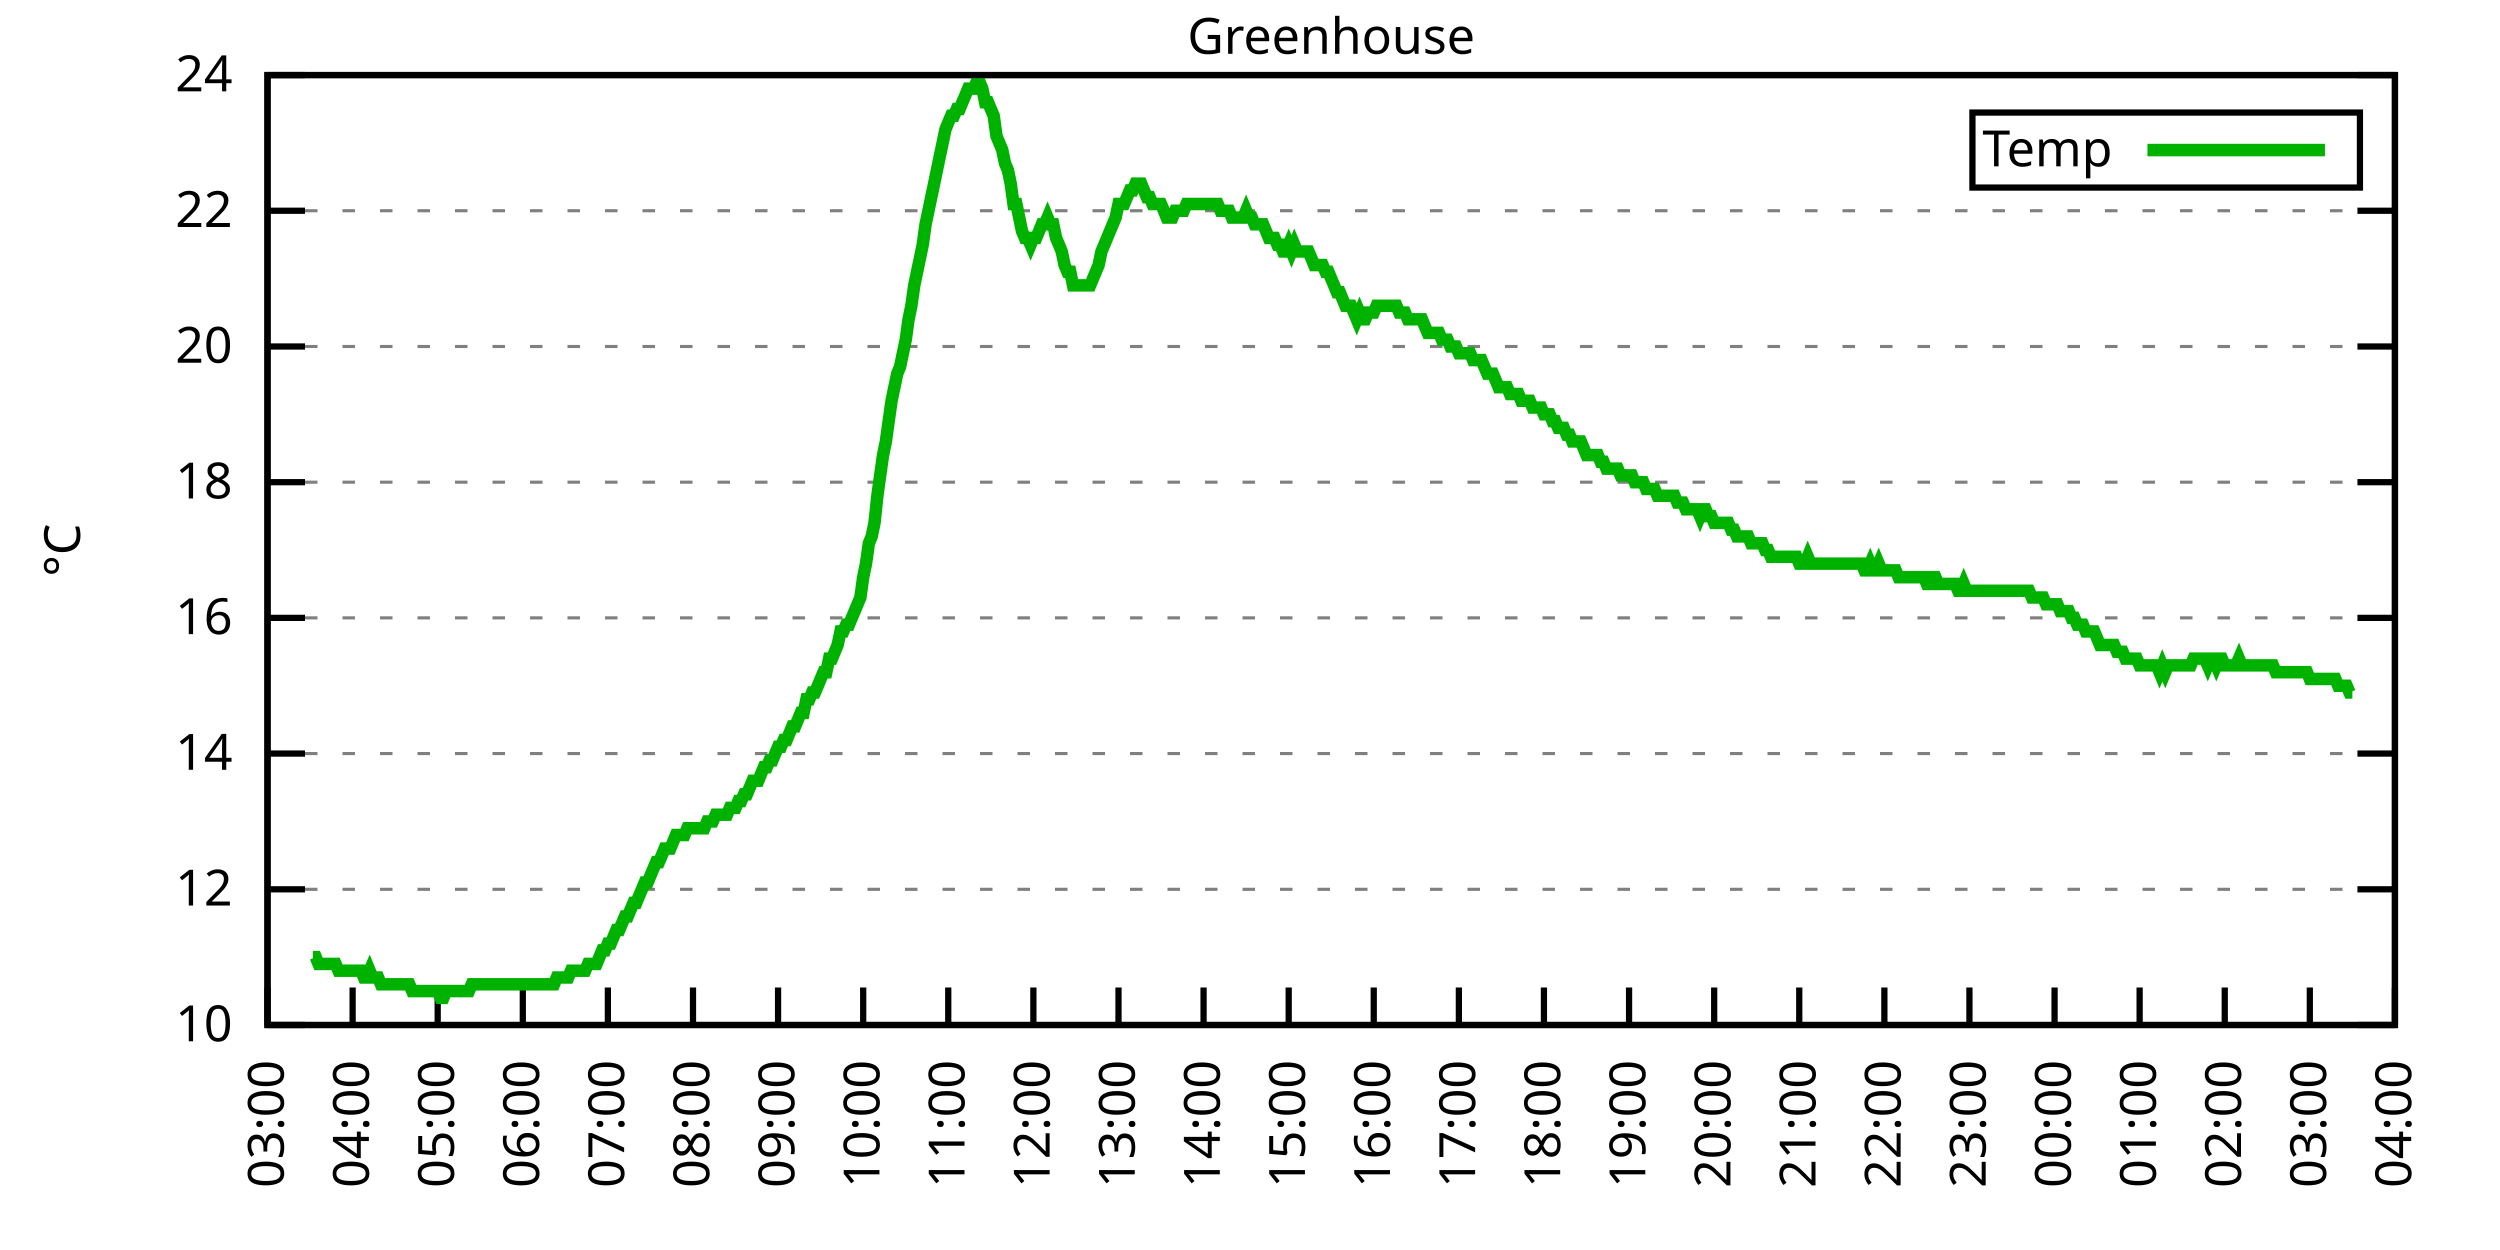
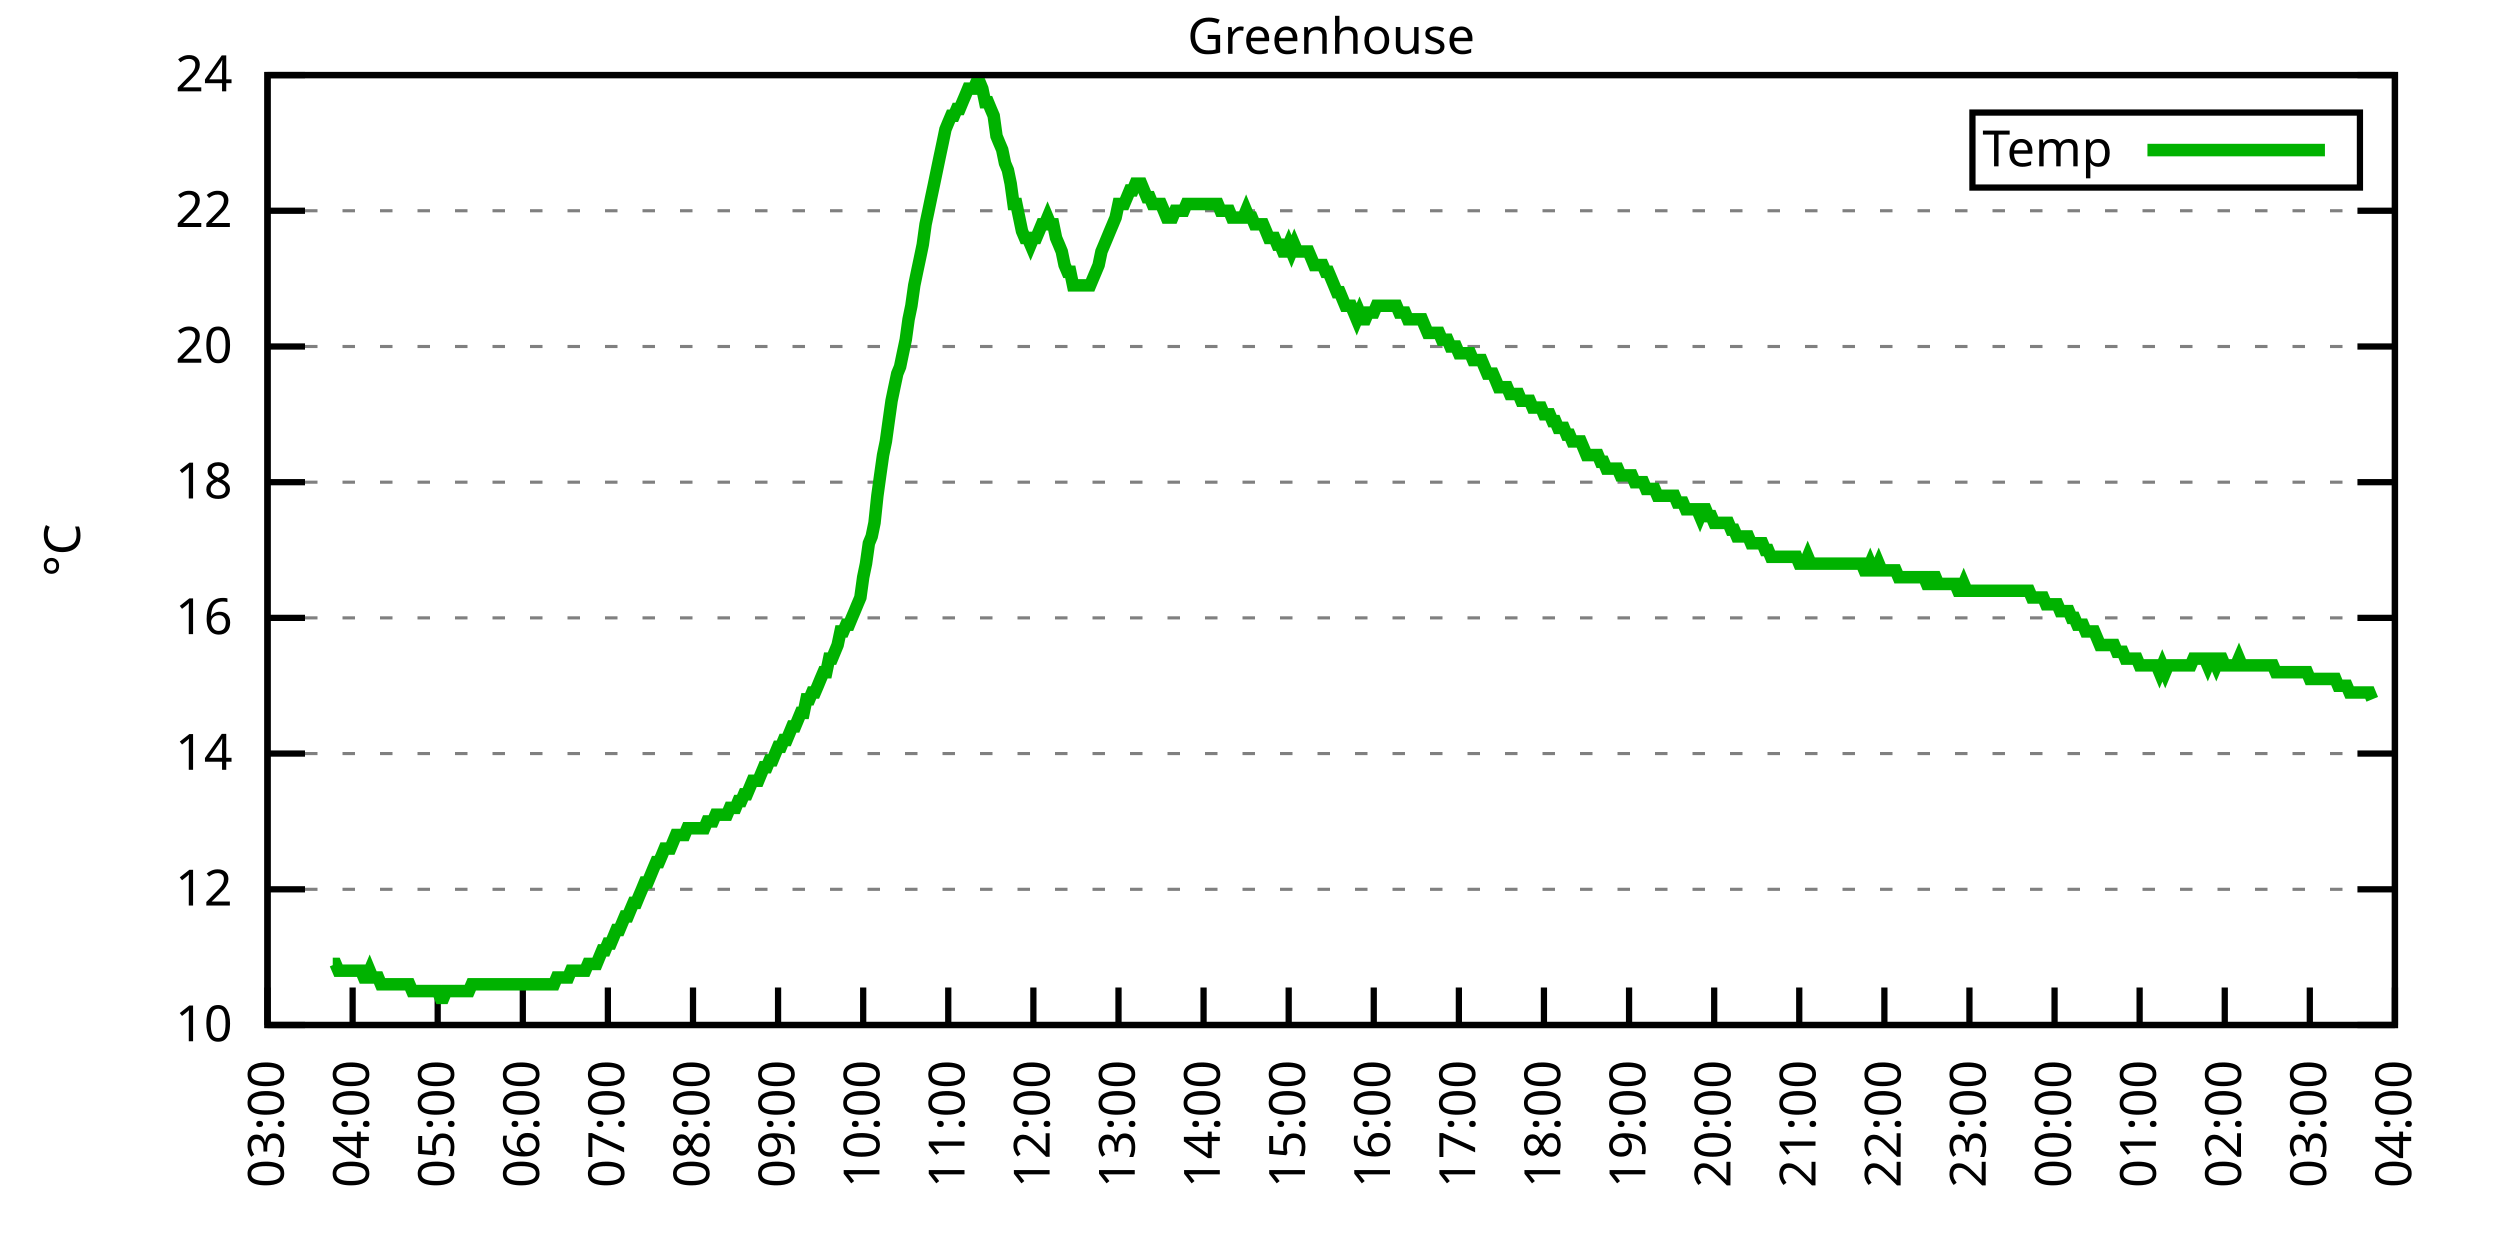
<svg xmlns="http://www.w3.org/2000/svg" xmlns:xlink="http://www.w3.org/1999/xlink" width="400" height="200" viewBox="0 0 400 200">
  <g id="gnuplot_canvas">
    <rect x="0" y="0" width="400" height="200" fill="none" />
    <defs>
      <circle id="gpDot" r="0.5" stroke-width="0.5" stroke="currentColor" />
      <path id="gpPt0" stroke-width="0.333" stroke="currentColor" d="M-1,0 h2 M0,-1 v2" />
      <path id="gpPt1" stroke-width="0.333" stroke="currentColor" d="M-1,-1 L1,1 M1,-1 L-1,1" />
      <path id="gpPt2" stroke-width="0.333" stroke="currentColor" d="M-1,0 L1,0 M0,-1 L0,1 M-1,-1 L1,1 M-1,1 L1,-1" />
      <rect id="gpPt3" stroke-width="0.333" stroke="currentColor" x="-1" y="-1" width="2" height="2" />
      <rect id="gpPt4" stroke-width="0.333" stroke="currentColor" fill="currentColor" x="-1" y="-1" width="2" height="2" />
      <circle id="gpPt5" stroke-width="0.333" stroke="currentColor" cx="0" cy="0" r="1" />
      <use xlink:href="#gpPt5" id="gpPt6" fill="currentColor" stroke="none" />
      <path id="gpPt7" stroke-width="0.333" stroke="currentColor" d="M0,-1.33 L-1.33,0.67 L1.33,0.67 z" />
      <use xlink:href="#gpPt7" id="gpPt8" fill="currentColor" stroke="none" />
      <use xlink:href="#gpPt7" id="gpPt9" stroke="currentColor" transform="rotate(180)" />
      <use xlink:href="#gpPt9" id="gpPt10" fill="currentColor" stroke="none" />
      <use xlink:href="#gpPt3" id="gpPt11" stroke="currentColor" transform="rotate(45)" />
      <use xlink:href="#gpPt11" id="gpPt12" fill="currentColor" stroke="none" />
      <path id="gpPt13" stroke-width="0.333" stroke="currentColor" d="M0,1.330 L1.265,0.411 L0.782,-1.067 L-0.782,-1.076 L-1.265,0.411 z" />
      <use xlink:href="#gpPt13" id="gpPt14" fill="currentColor" stroke="none" />
      <filter id="textbox" filterUnits="objectBoundingBox" x="0" y="0" height="1" width="1">
        <feFlood flood-color="white" flood-opacity="1" result="bgnd" />
        <feComposite in="SourceGraphic" in2="bgnd" operator="atop" />
      </filter>
      <filter id="greybox" filterUnits="objectBoundingBox" x="0" y="0" height="1" width="1">
        <feFlood flood-color="lightgrey" flood-opacity="1" result="grey" />
        <feComposite in="SourceGraphic" in2="grey" operator="atop" />
      </filter>
    </defs>
    <g fill="none" color="white" stroke="currentColor" stroke-width="1.00" stroke-linecap="butt" stroke-linejoin="miter">
</g>
    <g fill="none" color="black" stroke="currentColor" stroke-width="1.00" stroke-linecap="butt" stroke-linejoin="miter">
      <g stroke="none" shape-rendering="crispEdges">
        <polygon fill="rgb(255, 255, 255)" points="42.80,164.00 383.18,164.00 383.18,12.02 42.80,12.02 " />
      </g>
    </g>
    <g fill="none" color="black" stroke="currentColor" stroke-width="1.00" stroke-linecap="butt" stroke-linejoin="miter">
</g>
    <g fill="none" color="black" stroke="black" stroke-width="0.50" stroke-linecap="butt" stroke-linejoin="miter">
</g>
    <g fill="none" color="gray" stroke="currentColor" stroke-width="0.50" stroke-linecap="butt" stroke-linejoin="miter">
      <path stroke="gray" stroke-dasharray="2,4" class="gridline" d="M42.80,164.00 L383.19,164.00  " />
    </g>
    <g fill="none" color="gray" stroke="gray" stroke-width="1.00" stroke-linecap="butt" stroke-linejoin="miter">
</g>
    <g fill="none" color="black" stroke="currentColor" stroke-width="1.00" stroke-linecap="butt" stroke-linejoin="miter">
      <path stroke="black" d="M42.80,164.00 L48.80,164.00 M383.19,164.00 L377.19,164.00  " />
      <g transform="translate(37.20,166.60)" stroke="none" fill="black" font-family="Sans" font-size="8.00" text-anchor="end">
        <text>
          <tspan font-family="Sans"> 10</tspan>
        </text>
      </g>
    </g>
    <g fill="none" color="black" stroke="currentColor" stroke-width="1.00" stroke-linecap="butt" stroke-linejoin="miter">
</g>
    <g fill="none" color="black" stroke="black" stroke-width="0.50" stroke-linecap="butt" stroke-linejoin="miter">
</g>
    <g fill="none" color="gray" stroke="currentColor" stroke-width="0.50" stroke-linecap="butt" stroke-linejoin="miter">
      <path stroke="gray" stroke-dasharray="2,4" class="gridline" d="M42.80,142.29 L383.19,142.29  " />
    </g>
    <g fill="none" color="gray" stroke="gray" stroke-width="1.00" stroke-linecap="butt" stroke-linejoin="miter">
</g>
    <g fill="none" color="black" stroke="currentColor" stroke-width="1.00" stroke-linecap="butt" stroke-linejoin="miter">
      <path stroke="black" d="M42.80,142.29 L48.80,142.29 M383.19,142.29 L377.19,142.29  " />
      <g transform="translate(37.20,144.89)" stroke="none" fill="black" font-family="Sans" font-size="8.00" text-anchor="end">
        <text>
          <tspan font-family="Sans"> 12</tspan>
        </text>
      </g>
    </g>
    <g fill="none" color="black" stroke="currentColor" stroke-width="1.00" stroke-linecap="butt" stroke-linejoin="miter">
</g>
    <g fill="none" color="black" stroke="black" stroke-width="0.50" stroke-linecap="butt" stroke-linejoin="miter">
</g>
    <g fill="none" color="gray" stroke="currentColor" stroke-width="0.50" stroke-linecap="butt" stroke-linejoin="miter">
      <path stroke="gray" stroke-dasharray="2,4" class="gridline" d="M42.80,120.57 L383.19,120.57  " />
    </g>
    <g fill="none" color="gray" stroke="gray" stroke-width="1.00" stroke-linecap="butt" stroke-linejoin="miter">
</g>
    <g fill="none" color="black" stroke="currentColor" stroke-width="1.00" stroke-linecap="butt" stroke-linejoin="miter">
      <path stroke="black" d="M42.80,120.57 L48.80,120.57 M383.19,120.57 L377.19,120.57  " />
      <g transform="translate(37.20,123.17)" stroke="none" fill="black" font-family="Sans" font-size="8.00" text-anchor="end">
        <text>
          <tspan font-family="Sans"> 14</tspan>
        </text>
      </g>
    </g>
    <g fill="none" color="black" stroke="currentColor" stroke-width="1.00" stroke-linecap="butt" stroke-linejoin="miter">
</g>
    <g fill="none" color="black" stroke="black" stroke-width="0.50" stroke-linecap="butt" stroke-linejoin="miter">
</g>
    <g fill="none" color="gray" stroke="currentColor" stroke-width="0.50" stroke-linecap="butt" stroke-linejoin="miter">
      <path stroke="gray" stroke-dasharray="2,4" class="gridline" d="M42.80,98.86 L383.19,98.86  " />
    </g>
    <g fill="none" color="gray" stroke="gray" stroke-width="1.00" stroke-linecap="butt" stroke-linejoin="miter">
</g>
    <g fill="none" color="black" stroke="currentColor" stroke-width="1.00" stroke-linecap="butt" stroke-linejoin="miter">
      <path stroke="black" d="M42.80,98.86 L48.80,98.86 M383.19,98.86 L377.19,98.86  " />
      <g transform="translate(37.20,101.46)" stroke="none" fill="black" font-family="Sans" font-size="8.00" text-anchor="end">
        <text>
          <tspan font-family="Sans"> 16</tspan>
        </text>
      </g>
    </g>
    <g fill="none" color="black" stroke="currentColor" stroke-width="1.00" stroke-linecap="butt" stroke-linejoin="miter">
</g>
    <g fill="none" color="black" stroke="black" stroke-width="0.50" stroke-linecap="butt" stroke-linejoin="miter">
</g>
    <g fill="none" color="gray" stroke="currentColor" stroke-width="0.50" stroke-linecap="butt" stroke-linejoin="miter">
      <path stroke="gray" stroke-dasharray="2,4" class="gridline" d="M42.80,77.15 L383.19,77.15  " />
    </g>
    <g fill="none" color="gray" stroke="gray" stroke-width="1.00" stroke-linecap="butt" stroke-linejoin="miter">
</g>
    <g fill="none" color="black" stroke="currentColor" stroke-width="1.00" stroke-linecap="butt" stroke-linejoin="miter">
      <path stroke="black" d="M42.80,77.15 L48.80,77.15 M383.19,77.15 L377.19,77.15  " />
      <g transform="translate(37.20,79.75)" stroke="none" fill="black" font-family="Sans" font-size="8.00" text-anchor="end">
        <text>
          <tspan font-family="Sans"> 18</tspan>
        </text>
      </g>
    </g>
    <g fill="none" color="black" stroke="currentColor" stroke-width="1.00" stroke-linecap="butt" stroke-linejoin="miter">
</g>
    <g fill="none" color="black" stroke="black" stroke-width="0.50" stroke-linecap="butt" stroke-linejoin="miter">
</g>
    <g fill="none" color="gray" stroke="currentColor" stroke-width="0.50" stroke-linecap="butt" stroke-linejoin="miter">
      <path stroke="gray" stroke-dasharray="2,4" class="gridline" d="M42.80,55.44 L383.19,55.44  " />
    </g>
    <g fill="none" color="gray" stroke="gray" stroke-width="1.00" stroke-linecap="butt" stroke-linejoin="miter">
</g>
    <g fill="none" color="black" stroke="currentColor" stroke-width="1.00" stroke-linecap="butt" stroke-linejoin="miter">
      <path stroke="black" d="M42.80,55.44 L48.80,55.44 M383.19,55.44 L377.19,55.44  " />
      <g transform="translate(37.20,58.04)" stroke="none" fill="black" font-family="Sans" font-size="8.00" text-anchor="end">
        <text>
          <tspan font-family="Sans"> 20</tspan>
        </text>
      </g>
    </g>
    <g fill="none" color="black" stroke="currentColor" stroke-width="1.00" stroke-linecap="butt" stroke-linejoin="miter">
</g>
    <g fill="none" color="black" stroke="black" stroke-width="0.50" stroke-linecap="butt" stroke-linejoin="miter">
</g>
    <g fill="none" color="gray" stroke="currentColor" stroke-width="0.50" stroke-linecap="butt" stroke-linejoin="miter">
      <path stroke="gray" stroke-dasharray="2,4" class="gridline" d="M42.80,33.72 L383.19,33.72  " />
    </g>
    <g fill="none" color="gray" stroke="gray" stroke-width="1.00" stroke-linecap="butt" stroke-linejoin="miter">
</g>
    <g fill="none" color="black" stroke="currentColor" stroke-width="1.00" stroke-linecap="butt" stroke-linejoin="miter">
      <path stroke="black" d="M42.80,33.72 L48.80,33.72 M383.19,33.72 L377.19,33.72  " />
      <g transform="translate(37.20,36.32)" stroke="none" fill="black" font-family="Sans" font-size="8.00" text-anchor="end">
        <text>
          <tspan font-family="Sans"> 22</tspan>
        </text>
      </g>
    </g>
    <g fill="none" color="black" stroke="currentColor" stroke-width="1.00" stroke-linecap="butt" stroke-linejoin="miter">
</g>
    <g fill="none" color="black" stroke="black" stroke-width="0.50" stroke-linecap="butt" stroke-linejoin="miter">
</g>
    <g fill="none" color="gray" stroke="currentColor" stroke-width="0.50" stroke-linecap="butt" stroke-linejoin="miter">
      <path stroke="gray" stroke-dasharray="2,4" class="gridline" d="M42.80,12.01 L383.19,12.01  " />
    </g>
    <g fill="none" color="gray" stroke="gray" stroke-width="1.00" stroke-linecap="butt" stroke-linejoin="miter">
</g>
    <g fill="none" color="black" stroke="currentColor" stroke-width="1.00" stroke-linecap="butt" stroke-linejoin="miter">
      <path stroke="black" d="M42.80,12.01 L48.80,12.01 M383.19,12.01 L377.19,12.01  " />
      <g transform="translate(37.20,14.61)" stroke="none" fill="black" font-family="Sans" font-size="8.00" text-anchor="end">
        <text>
          <tspan font-family="Sans"> 24</tspan>
        </text>
      </g>
    </g>
    <g fill="none" color="black" stroke="currentColor" stroke-width="1.00" stroke-linecap="butt" stroke-linejoin="miter">
      <path stroke="black" d="M42.80,164.00 L42.80,158.00  " />
      <g transform="translate(45.40,169.60) rotate(270.00)" stroke="none" fill="black" font-family="Sans" font-size="8.00" text-anchor="end">
        <text>
          <tspan font-family="Sans">03:00</tspan>
        </text>
      </g>
    </g>
    <g fill="none" color="black" stroke="currentColor" stroke-width="1.00" stroke-linecap="butt" stroke-linejoin="miter">
      <path stroke="black" d="M56.42,164.00 L56.42,158.00  " />
      <g transform="translate(59.02,169.60) rotate(270.00)" stroke="none" fill="black" font-family="Sans" font-size="8.00" text-anchor="end">
        <text>
          <tspan font-family="Sans">04:00</tspan>
        </text>
      </g>
    </g>
    <g fill="none" color="black" stroke="currentColor" stroke-width="1.00" stroke-linecap="butt" stroke-linejoin="miter">
      <path stroke="black" d="M70.03,164.00 L70.03,158.00  " />
      <g transform="translate(72.63,169.60) rotate(270.00)" stroke="none" fill="black" font-family="Sans" font-size="8.00" text-anchor="end">
        <text>
          <tspan font-family="Sans">05:00</tspan>
        </text>
      </g>
    </g>
    <g fill="none" color="black" stroke="currentColor" stroke-width="1.00" stroke-linecap="butt" stroke-linejoin="miter">
      <path stroke="black" d="M83.65,164.00 L83.65,158.00  " />
      <g transform="translate(86.25,169.60) rotate(270.00)" stroke="none" fill="black" font-family="Sans" font-size="8.00" text-anchor="end">
        <text>
          <tspan font-family="Sans">06:00</tspan>
        </text>
      </g>
    </g>
    <g fill="none" color="black" stroke="currentColor" stroke-width="1.00" stroke-linecap="butt" stroke-linejoin="miter">
      <path stroke="black" d="M97.26,164.00 L97.26,158.00  " />
      <g transform="translate(99.86,169.60) rotate(270.00)" stroke="none" fill="black" font-family="Sans" font-size="8.00" text-anchor="end">
        <text>
          <tspan font-family="Sans">07:00</tspan>
        </text>
      </g>
    </g>
    <g fill="none" color="black" stroke="currentColor" stroke-width="1.00" stroke-linecap="butt" stroke-linejoin="miter">
      <path stroke="black" d="M110.88,164.00 L110.88,158.00  " />
      <g transform="translate(113.48,169.60) rotate(270.00)" stroke="none" fill="black" font-family="Sans" font-size="8.00" text-anchor="end">
        <text>
          <tspan font-family="Sans">08:00</tspan>
        </text>
      </g>
    </g>
    <g fill="none" color="black" stroke="currentColor" stroke-width="1.00" stroke-linecap="butt" stroke-linejoin="miter">
      <path stroke="black" d="M124.49,164.00 L124.49,158.00  " />
      <g transform="translate(127.09,169.60) rotate(270.00)" stroke="none" fill="black" font-family="Sans" font-size="8.00" text-anchor="end">
        <text>
          <tspan font-family="Sans">09:00</tspan>
        </text>
      </g>
    </g>
    <g fill="none" color="black" stroke="currentColor" stroke-width="1.00" stroke-linecap="butt" stroke-linejoin="miter">
      <path stroke="black" d="M138.11,164.00 L138.11,158.00  " />
      <g transform="translate(140.71,169.60) rotate(270.00)" stroke="none" fill="black" font-family="Sans" font-size="8.00" text-anchor="end">
        <text>
          <tspan font-family="Sans">10:00</tspan>
        </text>
      </g>
    </g>
    <g fill="none" color="black" stroke="currentColor" stroke-width="1.00" stroke-linecap="butt" stroke-linejoin="miter">
      <path stroke="black" d="M151.72,164.00 L151.72,158.00  " />
      <g transform="translate(154.32,169.60) rotate(270.00)" stroke="none" fill="black" font-family="Sans" font-size="8.00" text-anchor="end">
        <text>
          <tspan font-family="Sans">11:00</tspan>
        </text>
      </g>
    </g>
    <g fill="none" color="black" stroke="currentColor" stroke-width="1.00" stroke-linecap="butt" stroke-linejoin="miter">
      <path stroke="black" d="M165.34,164.00 L165.34,158.00  " />
      <g transform="translate(167.94,169.60) rotate(270.00)" stroke="none" fill="black" font-family="Sans" font-size="8.00" text-anchor="end">
        <text>
          <tspan font-family="Sans">12:00</tspan>
        </text>
      </g>
    </g>
    <g fill="none" color="black" stroke="currentColor" stroke-width="1.00" stroke-linecap="butt" stroke-linejoin="miter">
      <path stroke="black" d="M178.96,164.00 L178.96,158.00  " />
      <g transform="translate(181.56,169.60) rotate(270.00)" stroke="none" fill="black" font-family="Sans" font-size="8.00" text-anchor="end">
        <text>
          <tspan font-family="Sans">13:00</tspan>
        </text>
      </g>
    </g>
    <g fill="none" color="black" stroke="currentColor" stroke-width="1.00" stroke-linecap="butt" stroke-linejoin="miter">
      <path stroke="black" d="M192.57,164.00 L192.57,158.00  " />
      <g transform="translate(195.17,169.60) rotate(270.00)" stroke="none" fill="black" font-family="Sans" font-size="8.00" text-anchor="end">
        <text>
          <tspan font-family="Sans">14:00</tspan>
        </text>
      </g>
    </g>
    <g fill="none" color="black" stroke="currentColor" stroke-width="1.00" stroke-linecap="butt" stroke-linejoin="miter">
      <path stroke="black" d="M206.19,164.00 L206.19,158.00  " />
      <g transform="translate(208.79,169.60) rotate(270.00)" stroke="none" fill="black" font-family="Sans" font-size="8.00" text-anchor="end">
        <text>
          <tspan font-family="Sans">15:00</tspan>
        </text>
      </g>
    </g>
    <g fill="none" color="black" stroke="currentColor" stroke-width="1.00" stroke-linecap="butt" stroke-linejoin="miter">
      <path stroke="black" d="M219.80,164.00 L219.80,158.00  " />
      <g transform="translate(222.40,169.60) rotate(270.00)" stroke="none" fill="black" font-family="Sans" font-size="8.00" text-anchor="end">
        <text>
          <tspan font-family="Sans">16:00</tspan>
        </text>
      </g>
    </g>
    <g fill="none" color="black" stroke="currentColor" stroke-width="1.00" stroke-linecap="butt" stroke-linejoin="miter">
      <path stroke="black" d="M233.42,164.00 L233.42,158.00  " />
      <g transform="translate(236.02,169.60) rotate(270.00)" stroke="none" fill="black" font-family="Sans" font-size="8.00" text-anchor="end">
        <text>
          <tspan font-family="Sans">17:00</tspan>
        </text>
      </g>
    </g>
    <g fill="none" color="black" stroke="currentColor" stroke-width="1.00" stroke-linecap="butt" stroke-linejoin="miter">
      <path stroke="black" d="M247.03,164.00 L247.03,158.00  " />
      <g transform="translate(249.63,169.60) rotate(270.00)" stroke="none" fill="black" font-family="Sans" font-size="8.00" text-anchor="end">
        <text>
          <tspan font-family="Sans">18:00</tspan>
        </text>
      </g>
    </g>
    <g fill="none" color="black" stroke="currentColor" stroke-width="1.00" stroke-linecap="butt" stroke-linejoin="miter">
      <path stroke="black" d="M260.65,164.00 L260.65,158.00  " />
      <g transform="translate(263.25,169.60) rotate(270.00)" stroke="none" fill="black" font-family="Sans" font-size="8.00" text-anchor="end">
        <text>
          <tspan font-family="Sans">19:00</tspan>
        </text>
      </g>
    </g>
    <g fill="none" color="black" stroke="currentColor" stroke-width="1.00" stroke-linecap="butt" stroke-linejoin="miter">
      <path stroke="black" d="M274.27,164.00 L274.27,158.00  " />
      <g transform="translate(276.87,169.60) rotate(270.00)" stroke="none" fill="black" font-family="Sans" font-size="8.00" text-anchor="end">
        <text>
          <tspan font-family="Sans">20:00</tspan>
        </text>
      </g>
    </g>
    <g fill="none" color="black" stroke="currentColor" stroke-width="1.00" stroke-linecap="butt" stroke-linejoin="miter">
      <path stroke="black" d="M287.88,164.00 L287.88,158.00  " />
      <g transform="translate(290.48,169.60) rotate(270.00)" stroke="none" fill="black" font-family="Sans" font-size="8.00" text-anchor="end">
        <text>
          <tspan font-family="Sans">21:00</tspan>
        </text>
      </g>
    </g>
    <g fill="none" color="black" stroke="currentColor" stroke-width="1.00" stroke-linecap="butt" stroke-linejoin="miter">
      <path stroke="black" d="M301.50,164.00 L301.50,158.00  " />
      <g transform="translate(304.10,169.60) rotate(270.00)" stroke="none" fill="black" font-family="Sans" font-size="8.00" text-anchor="end">
        <text>
          <tspan font-family="Sans">22:00</tspan>
        </text>
      </g>
    </g>
    <g fill="none" color="black" stroke="currentColor" stroke-width="1.00" stroke-linecap="butt" stroke-linejoin="miter">
      <path stroke="black" d="M315.11,164.00 L315.11,158.00  " />
      <g transform="translate(317.71,169.60) rotate(270.00)" stroke="none" fill="black" font-family="Sans" font-size="8.00" text-anchor="end">
        <text>
          <tspan font-family="Sans">23:00</tspan>
        </text>
      </g>
    </g>
    <g fill="none" color="black" stroke="currentColor" stroke-width="1.00" stroke-linecap="butt" stroke-linejoin="miter">
      <path stroke="black" d="M328.73,164.00 L328.73,158.00  " />
      <g transform="translate(331.33,169.60) rotate(270.00)" stroke="none" fill="black" font-family="Sans" font-size="8.00" text-anchor="end">
        <text>
          <tspan font-family="Sans">00:00</tspan>
        </text>
      </g>
    </g>
    <g fill="none" color="black" stroke="currentColor" stroke-width="1.00" stroke-linecap="butt" stroke-linejoin="miter">
      <path stroke="black" d="M342.34,164.00 L342.34,158.00  " />
      <g transform="translate(344.94,169.60) rotate(270.00)" stroke="none" fill="black" font-family="Sans" font-size="8.00" text-anchor="end">
        <text>
          <tspan font-family="Sans">01:00</tspan>
        </text>
      </g>
    </g>
    <g fill="none" color="black" stroke="currentColor" stroke-width="1.00" stroke-linecap="butt" stroke-linejoin="miter">
      <path stroke="black" d="M355.96,164.00 L355.96,158.00  " />
      <g transform="translate(358.56,169.60) rotate(270.00)" stroke="none" fill="black" font-family="Sans" font-size="8.00" text-anchor="end">
        <text>
          <tspan font-family="Sans">02:00</tspan>
        </text>
      </g>
    </g>
    <g fill="none" color="black" stroke="currentColor" stroke-width="1.00" stroke-linecap="butt" stroke-linejoin="miter">
      <path stroke="black" d="M369.57,164.00 L369.57,158.00  " />
      <g transform="translate(372.17,169.60) rotate(270.00)" stroke="none" fill="black" font-family="Sans" font-size="8.00" text-anchor="end">
        <text>
          <tspan font-family="Sans">03:00</tspan>
        </text>
      </g>
    </g>
    <g fill="none" color="black" stroke="currentColor" stroke-width="1.00" stroke-linecap="butt" stroke-linejoin="miter">
      <path stroke="black" d="M383.19,164.00 L383.19,158.00  " />
      <g transform="translate(385.79,169.60) rotate(270.00)" stroke="none" fill="black" font-family="Sans" font-size="8.00" text-anchor="end">
        <text>
          <tspan font-family="Sans">04:00</tspan>
        </text>
      </g>
    </g>
    <g fill="none" color="black" stroke="currentColor" stroke-width="1.00" stroke-linecap="butt" stroke-linejoin="miter">
</g>
    <g fill="none" color="black" stroke="currentColor" stroke-width="1.00" stroke-linecap="butt" stroke-linejoin="miter">
      <path stroke="black" d="M42.80,12.01 L42.80,164.00 L383.19,164.00 L383.19,12.01 L42.80,12.01 Z  " />
    </g>
    <g fill="none" color="black" stroke="currentColor" stroke-width="1.00" stroke-linecap="butt" stroke-linejoin="miter">
</g>
    <g fill="none" color="black" stroke="currentColor" stroke-width="1.00" stroke-linecap="butt" stroke-linejoin="miter">
      <path stroke="black" d="M315.59,30.01 L315.59,18.01 L377.59,18.01 L377.59,30.01 L315.59,30.01 Z  " />
    </g>
    <g id="Greenhouse_plot_1">
      <g fill="none" color="white" stroke="black" stroke-width="2.00" stroke-linecap="butt" stroke-linejoin="miter">
</g>
      <g fill="none" color="black" stroke="currentColor" stroke-width="2.00" stroke-linecap="butt" stroke-linejoin="miter">
        <g transform="translate(337.99,26.61)" stroke="none" fill="black" font-family="Sans" font-size="8.00" text-anchor="end">
          <text>
            <tspan font-family="Sans">Temp</tspan>
          </text>
        </g>
      </g>
      <g fill="none" color="black" stroke="currentColor" stroke-width="2.00" stroke-linecap="butt" stroke-linejoin="miter">
-         <path stroke="rgb(  0, 178,   0)" d="M343.59,24.01 L371.99,24.01 M50.06,153.14 L50.52,153.14 L50.97,154.23 L51.42,154.23 L51.88,154.23 L52.33,154.23   L52.78,154.23 L53.24,154.23 L53.69,154.23 L54.15,155.31 L54.60,155.31 L55.05,155.31 L55.51,155.31 L55.96,155.31   L56.42,155.31 L56.87,155.31 L57.32,155.31 L57.78,155.31 L58.23,156.40 L58.68,156.40 L59.14,155.31 L59.59,156.40   L60.05,156.40 L60.50,156.40 L60.95,157.49 L61.41,157.49 L61.86,157.49 L62.32,157.49 L62.77,157.49 L63.22,157.49   L63.68,157.49 L64.13,157.49 L64.58,157.49 L65.04,157.49 L65.49,157.49 L65.95,158.57 L66.40,158.57 L66.85,158.57   L67.31,158.57 L67.76,158.57 L68.22,158.57 L68.67,158.57 L69.12,158.57 L69.58,158.57 L70.03,158.57 L70.49,159.66   L70.94,159.66 L71.39,158.57 L71.85,158.57 L72.30,158.57 L72.75,158.57 L73.21,158.57 L73.66,158.57 L74.12,158.57   L74.57,158.57 L75.02,158.57 L75.48,157.49 L75.93,157.49 L76.39,157.49 L76.84,157.49 L77.29,157.49 L77.75,157.49   L78.20,157.49 L78.65,157.49 L79.11,157.49 L79.56,157.49 L80.02,157.49 L80.47,157.49 L80.92,157.49 L81.38,157.49   L81.83,157.49 L82.29,157.49 L82.74,157.49 L83.19,157.49 L83.65,157.49 L84.10,157.49 L84.55,157.49 L85.01,157.49   L85.46,157.49 L85.92,157.49 L86.37,157.49 L86.82,157.49 L87.28,157.49 L87.73,157.49 L88.19,157.49 L88.64,157.49   L89.09,156.40 L89.55,156.40 L90.00,156.40 L90.45,156.40 L90.91,156.40 L91.36,155.31 L91.82,155.31 L92.27,155.31   L92.72,155.31 L93.18,155.31 L93.63,155.31 L94.09,154.23 L94.54,154.23 L94.99,154.23 L95.45,154.23 L95.90,153.14   L96.35,152.06 L96.81,152.06 L97.26,150.97 L97.72,150.97 L98.17,149.89 L98.62,148.80 L99.08,148.80 L99.53,147.72   L99.99,146.63 L100.44,146.63 L100.89,145.54 L101.35,144.46 L101.80,144.46 L102.25,143.37 L102.71,142.29 L103.16,141.20   L103.62,141.20 L104.07,140.12 L104.52,139.03 L104.98,137.94 L105.43,137.94 L105.89,136.86 L106.34,135.77 L106.79,135.77   L107.25,135.77 L107.70,134.69 L108.15,133.60 L108.61,133.60 L109.06,133.60 L109.52,133.60 L109.97,132.52 L110.42,132.52   L110.88,132.52 L111.33,132.52 L111.79,132.52 L112.24,132.52 L112.69,132.52 L113.15,131.43 L113.60,131.43 L114.05,131.43   L114.51,130.35 L114.96,130.35 L115.42,130.35 L115.87,130.35 L116.32,130.35 L116.78,129.26 L117.23,129.26 L117.69,129.26   L118.14,128.17 L118.59,128.17 L119.05,127.09 L119.50,127.09 L119.96,126.00 L120.41,124.92 L120.86,124.92 L121.32,124.92   L121.77,123.83 L122.22,122.75 L122.68,122.75 L123.13,121.66 L123.59,121.66 L124.04,120.57 L124.49,119.49 L124.95,119.49   L125.40,118.40 L125.86,118.40 L126.31,117.32 L126.76,116.23 L127.22,116.23 L127.67,115.15 L128.12,114.06 L128.58,114.06   L129.03,111.89 L129.49,111.89 L129.94,110.80 L130.39,110.80 L130.85,109.72 L131.30,108.63 L131.76,107.55 L132.21,107.55   L132.66,105.38 L133.12,105.38 L133.57,104.29 L134.02,103.20 L134.48,101.03 L134.93,101.03 L135.39,99.95 L135.84,99.95   L136.29,98.86 L136.75,97.78 L137.20,96.69 L137.66,95.60 L138.11,92.35 L138.56,90.18 L139.02,86.92 L139.47,85.83   L139.92,83.66 L140.38,79.32 L140.83,76.06 L141.29,72.81 L141.74,70.63 L142.19,67.38 L142.65,64.12 L143.10,61.95   L143.56,59.78 L144.01,58.69 L144.46,56.52 L144.92,54.35 L145.37,51.09 L145.82,48.92 L146.28,45.66 L146.73,43.49   L147.19,41.32 L147.64,39.15 L148.09,35.89 L148.55,33.72 L149.00,31.55 L149.46,29.38 L149.91,27.21 L150.36,25.04   L150.82,22.87 L151.27,20.70 L151.72,19.61 L152.18,18.52 L152.63,18.52 L153.09,17.44 L153.54,17.44 L153.99,16.35   L154.45,15.27 L154.90,14.18 L155.36,14.18 L155.81,14.18 L156.26,13.10 L156.72,13.10 L157.17,14.18 L157.62,16.35   L158.08,16.35 L158.53,17.44 L158.99,18.52 L159.44,21.78 L159.89,22.87 L160.35,23.95 L160.80,26.12 L161.26,27.21   L161.71,29.38 L162.16,32.64 L162.62,32.64 L163.07,34.81 L163.52,36.98 L163.98,38.07 L164.43,38.07 L164.89,39.15   L165.34,38.07 L165.79,38.07 L166.25,36.98 L166.70,35.89 L167.16,35.89 L167.61,34.81 L168.06,35.89 L168.52,35.89   L168.97,38.07 L169.43,39.15 L169.88,40.24 L170.33,42.41 L170.79,43.49 L171.24,43.49 L171.69,45.66 L172.15,45.66   L172.60,45.66 L173.06,45.66 L173.51,45.66 L173.96,45.66 L174.42,45.66 L174.87,44.58 L175.33,43.49 L175.78,42.41   L176.23,40.24 L176.69,39.15 L177.14,38.07 L177.59,36.98 L178.05,35.89 L178.50,34.81 L178.96,32.64 L179.41,32.64   L179.86,32.64 L180.32,31.55 L180.77,30.47 L181.23,30.47 L181.68,29.38 L182.13,29.38 L182.59,29.38 L183.04,30.47   L183.49,31.55 L183.95,31.55 L184.40,32.64 L184.86,32.64 L185.31,32.64 L185.76,32.64 L186.22,33.72 L186.67,34.81   L187.13,34.81 L187.58,34.81 L188.03,33.72 L188.49,33.72 L188.94,33.72 L189.39,33.72 L189.85,32.64 L190.30,32.64   L190.76,32.64 L191.21,32.64 L191.66,32.64 L192.12,32.64 L192.57,32.64 L193.03,32.64 L193.48,32.64 L193.93,32.64   L194.39,32.64 L194.84,32.64 L195.29,33.72 L195.75,33.72 L196.20,33.72 L196.66,33.72 L197.11,34.81 L197.56,34.81   L198.02,34.81 L198.47,34.81 L198.93,34.81 L199.38,33.72 L199.83,34.81 L200.29,34.81 L200.74,35.89 L201.19,35.89   L201.65,35.89 L202.10,35.89 L202.56,36.98 L203.01,38.07 L203.46,38.07 L203.92,38.07 L204.37,39.15 L204.83,39.15   L205.28,40.24 L205.73,40.24 L206.19,39.15 L206.64,40.24 L207.09,39.15 L207.55,40.24 L208.00,40.24 L208.46,40.24   L208.91,40.24 L209.36,40.24 L209.82,41.32 L210.27,42.41 L210.73,42.41 L211.18,42.41 L211.63,42.41 L212.09,43.49   L212.54,43.49 L213.00,44.58 L213.45,45.66 L213.90,46.75 L214.36,46.75 L214.81,47.84 L215.26,48.92 L215.72,48.92   L216.17,48.92 L216.63,50.01 L217.08,51.09 L217.53,50.01 L217.99,51.09 L218.44,51.09 L218.90,50.01 L219.35,50.01   L219.80,50.01 L220.26,48.92 L220.71,48.92 L221.16,48.92 L221.62,48.92 L222.07,48.92 L222.53,48.92 L222.98,48.92   L223.43,48.92 L223.89,50.01 L224.34,50.01 L224.80,50.01 L225.25,51.09 L225.70,51.09 L226.16,51.09 L226.61,51.09   L227.06,51.09 L227.52,51.09 L227.97,52.18 L228.43,53.26 L228.88,53.26 L229.33,53.26 L229.79,53.26 L230.24,53.26   L230.70,54.35 L231.15,54.35 L231.60,54.35 L232.06,55.44 L232.51,55.44 L232.96,55.44 L233.42,56.52 L233.87,56.52   L234.33,56.52 L234.78,56.52 L235.23,56.52 L235.69,57.61 L236.14,57.61 L236.60,57.61 L237.05,57.61 L237.50,58.69   L237.96,59.78 L238.41,59.78 L238.86,59.78 L239.32,60.86 L239.77,61.95 L240.23,61.95 L240.68,61.95 L241.13,61.95   L241.59,63.04 L242.04,63.04 L242.50,63.04 L242.95,63.04 L243.40,64.12 L243.86,64.12 L244.31,64.12 L244.76,64.12   L245.22,65.21 L245.67,65.21 L246.13,65.21 L246.58,65.21 L247.03,66.29 L247.49,66.29 L247.94,66.29 L248.40,67.38   L248.85,67.38 L249.30,68.46 L249.76,68.46 L250.21,68.46 L250.66,69.55 L251.12,69.55 L251.57,70.63 L252.03,70.63   L252.48,70.63 L252.93,70.63 L253.39,71.72 L253.84,72.81 L254.30,72.81 L254.75,72.81 L255.20,72.81 L255.66,72.81   L256.11,73.89 L256.56,73.89 L257.02,74.98 L257.47,74.98 L257.93,74.98 L258.38,74.98 L258.83,74.98 L259.29,76.06   L259.74,76.06 L260.20,76.06 L260.65,76.06 L261.10,76.06 L261.56,77.15 L262.01,77.15 L262.47,77.15 L262.92,77.15   L263.37,78.23 L263.83,78.23 L264.28,78.23 L264.73,78.23 L265.19,79.32 L265.64,79.32 L266.10,79.32 L266.55,79.32   L267.00,79.32 L267.46,79.32 L267.91,79.32 L268.37,80.41 L268.82,80.41 L269.27,80.41 L269.73,81.49 L270.18,81.49   L270.63,81.49 L271.09,81.49 L271.54,81.49 L272.00,82.58 L272.45,81.49 L272.90,81.49 L273.36,82.58 L273.81,82.58   L274.27,83.66 L274.72,83.66 L275.17,83.66 L275.63,83.66 L276.08,83.66 L276.53,83.66 L276.99,84.75 L277.44,84.75   L277.90,85.83 L278.35,85.83 L278.80,85.83 L279.26,85.83 L279.71,85.83 L280.17,86.92 L280.62,86.92 L281.07,86.92   L281.53,86.92 L281.98,86.92 L282.43,88.00 L282.89,88.00 L283.34,89.09 L283.80,89.09 L284.25,89.09 L284.70,89.09   L285.16,89.09 L285.61,89.09 L286.07,89.09 L286.52,89.09 L286.97,89.09 L287.43,89.09 L287.88,90.18 L288.33,90.18   L288.79,90.18 L289.24,89.09 L289.70,90.18 L290.15,90.18 L290.60,90.18 L291.06,90.18 L291.51,90.18 L291.97,90.18   L292.42,90.18 L292.87,90.18 L293.33,90.18 L293.78,90.18 L294.23,90.18 L294.69,90.18 L295.14,90.18 L295.60,90.18   L296.05,90.18 L296.50,90.18 L296.96,90.18 L297.41,90.18 L297.87,90.18 L298.32,91.26 L298.77,91.26 L299.23,90.18   L299.68,91.26 L300.13,91.26 L300.59,90.18 L301.04,91.26 L301.50,91.26 L301.95,91.26 L302.40,91.26 L302.86,91.26   L303.31,91.26 L303.77,92.35 L304.22,92.35 L304.67,92.35 L305.13,92.35 L305.58,92.35 L306.03,92.35 L306.49,92.35   L306.94,92.35 L307.40,92.35 L307.85,92.35 L308.30,93.43 L308.76,93.43 L309.21,92.35 L309.67,92.35 L310.12,93.43   L310.57,93.43 L311.03,93.43 L311.48,93.43 L311.94,93.43 L312.39,93.43 L312.84,93.43 L313.30,94.52 L313.75,94.52   L314.20,93.43 L314.66,94.52 L315.11,94.52 L315.57,94.52 L316.02,94.52 L316.47,94.52 L316.93,94.52 L317.38,94.52   L317.84,94.52 L318.29,94.52 L318.74,94.52 L319.20,94.52 L319.65,94.52 L320.10,94.52 L320.56,94.52 L321.01,94.52   L321.47,94.52 L321.92,94.52 L322.37,94.52 L322.83,94.52 L323.28,94.52 L323.74,94.52 L324.19,94.52 L324.64,94.52   L325.10,95.60 L325.55,95.60 L326.00,95.60 L326.46,95.60 L326.91,95.60 L327.37,96.69 L327.82,96.69 L328.27,96.69   L328.73,96.69 L329.18,96.69 L329.64,97.78 L330.09,97.78 L330.54,97.78 L331.00,97.78 L331.45,98.86 L331.90,98.86   L332.36,99.95 L332.81,99.95 L333.27,99.95 L333.72,101.03 L334.17,101.03 L334.63,101.03 L335.08,101.03 L335.54,102.12   L335.99,103.20 L336.44,103.20 L336.90,103.20 L337.35,103.20 L337.80,103.20 L338.26,103.20 L338.71,104.29 L339.17,104.29   L339.62,104.29 L340.07,105.38 L340.53,105.38 L340.98,105.38 L341.44,105.38 L341.89,105.38 L342.34,106.46 L342.80,106.46   L343.25,106.46 L343.70,106.46 L344.16,106.46 L344.61,106.46 L345.07,106.46 L345.52,107.55 L345.97,106.46 L346.43,107.55   L346.88,106.46 L347.34,106.46 L347.79,106.46 L348.24,106.46 L348.70,106.46 L349.15,106.46 L349.60,106.46 L350.06,106.46   L350.51,106.46 L350.97,105.38 L351.42,105.38 L351.87,105.38 L352.33,105.38 L352.78,105.38 L353.24,106.46 L353.69,105.38   L354.14,105.38 L354.60,106.46 L355.05,105.38 L355.50,105.38 L355.96,106.46 L356.41,106.46 L356.87,106.46 L357.32,106.46   L357.77,106.46 L358.23,105.38 L358.68,106.46 L359.14,106.46 L359.59,106.46 L360.04,106.46 L360.50,106.46 L360.95,106.46   L361.41,106.46 L361.86,106.46 L362.31,106.46 L362.77,106.46 L363.22,106.46 L363.67,106.46 L364.13,107.55 L364.58,107.55   L365.04,107.55 L365.49,107.55 L365.94,107.55 L366.40,107.55 L366.85,107.55 L367.31,107.55 L367.76,107.55 L368.21,107.55   L368.67,107.55 L369.12,107.55 L369.57,108.63 L370.03,108.63 L370.48,108.63 L370.94,108.63 L371.39,108.63 L371.84,108.63   L372.30,108.63 L372.75,108.63 L373.21,108.63 L373.66,108.63 L374.11,109.72 L374.57,109.72 L375.02,109.72 L375.47,109.72   L375.93,110.80 L376.38,110.80  " />
+         <path stroke="rgb(  0, 178,   0)" d="M343.59,24.01 L371.99,24.01 M53.24,154.23 L53.69,154.23 L54.15,155.31 L54.60,155.31 L55.05,155.31 L55.51,155.31   L55.96,155.31 L56.42,155.31 L56.87,155.31 L57.32,155.31 L57.78,155.31 L58.23,156.40 L58.68,156.40 L59.14,155.31   L59.59,156.40 L60.05,156.40 L60.50,156.40 L60.95,157.49 L61.41,157.49 L61.86,157.49 L62.32,157.49 L62.77,157.49   L63.22,157.49 L63.68,157.49 L64.13,157.49 L64.58,157.49 L65.04,157.49 L65.49,157.49 L65.95,158.57 L66.40,158.57   L66.85,158.57 L67.31,158.57 L67.76,158.57 L68.22,158.57 L68.67,158.57 L69.12,158.57 L69.58,158.57 L70.03,158.57   L70.49,159.66 L70.94,159.66 L71.39,158.57 L71.85,158.57 L72.30,158.57 L72.75,158.57 L73.21,158.57 L73.66,158.57   L74.12,158.57 L74.57,158.57 L75.02,158.57 L75.48,157.49 L75.93,157.49 L76.39,157.49 L76.84,157.49 L77.29,157.49   L77.75,157.49 L78.20,157.49 L78.65,157.49 L79.11,157.49 L79.56,157.49 L80.02,157.49 L80.47,157.49 L80.92,157.49   L81.38,157.49 L81.83,157.49 L82.29,157.49 L82.74,157.49 L83.19,157.49 L83.65,157.49 L84.10,157.49 L84.55,157.49   L85.01,157.49 L85.46,157.49 L85.92,157.49 L86.37,157.49 L86.82,157.49 L87.28,157.49 L87.73,157.49 L88.19,157.49   L88.64,157.49 L89.09,156.40 L89.55,156.40 L90.00,156.40 L90.45,156.40 L90.91,156.40 L91.36,155.31 L91.82,155.31   L92.27,155.31 L92.72,155.31 L93.18,155.31 L93.63,155.31 L94.09,154.23 L94.54,154.23 L94.99,154.23 L95.45,154.23   L95.90,153.14 L96.35,152.06 L96.81,152.06 L97.26,150.97 L97.72,150.97 L98.17,149.89 L98.62,148.80 L99.08,148.80   L99.53,147.72 L99.99,146.63 L100.44,146.63 L100.89,145.54 L101.35,144.46 L101.80,144.46 L102.25,143.37 L102.71,142.29   L103.16,141.20 L103.62,141.20 L104.07,140.12 L104.52,139.03 L104.98,137.94 L105.43,137.94 L105.89,136.86 L106.34,135.77   L106.79,135.77 L107.25,135.77 L107.70,134.69 L108.15,133.60 L108.61,133.60 L109.06,133.60 L109.52,133.60 L109.97,132.52   L110.42,132.52 L110.88,132.52 L111.33,132.52 L111.79,132.52 L112.24,132.52 L112.69,132.52 L113.15,131.43 L113.60,131.43   L114.05,131.43 L114.51,130.35 L114.96,130.35 L115.42,130.35 L115.87,130.35 L116.32,130.35 L116.78,129.26 L117.23,129.26   L117.69,129.26 L118.14,128.17 L118.59,128.17 L119.05,127.09 L119.50,127.09 L119.96,126.00 L120.41,124.92 L120.86,124.92   L121.32,124.92 L121.77,123.83 L122.22,122.75 L122.68,122.75 L123.13,121.66 L123.59,121.66 L124.04,120.57 L124.49,119.49   L124.95,119.49 L125.40,118.40 L125.86,118.40 L126.31,117.32 L126.76,116.23 L127.22,116.23 L127.67,115.15 L128.12,114.06   L128.58,114.06 L129.03,111.89 L129.49,111.89 L129.94,110.80 L130.39,110.80 L130.85,109.72 L131.30,108.63 L131.76,107.55   L132.21,107.55 L132.66,105.38 L133.12,105.38 L133.57,104.29 L134.02,103.20 L134.48,101.03 L134.93,101.03 L135.39,99.95   L135.84,99.95 L136.29,98.86 L136.75,97.78 L137.20,96.69 L137.66,95.60 L138.11,92.35 L138.56,90.18 L139.02,86.92   L139.47,85.83 L139.92,83.66 L140.38,79.32 L140.83,76.06 L141.29,72.81 L141.74,70.63 L142.19,67.38 L142.65,64.12   L143.10,61.95 L143.56,59.78 L144.01,58.69 L144.46,56.52 L144.92,54.35 L145.37,51.09 L145.82,48.92 L146.28,45.66   L146.73,43.49 L147.19,41.32 L147.64,39.15 L148.09,35.89 L148.55,33.72 L149.00,31.55 L149.46,29.38 L149.91,27.21   L150.36,25.04 L150.82,22.87 L151.27,20.70 L151.72,19.61 L152.18,18.52 L152.63,18.52 L153.09,17.44 L153.54,17.44   L153.99,16.35 L154.45,15.27 L154.90,14.18 L155.36,14.18 L155.81,14.18 L156.26,13.10 L156.72,13.10 L157.17,14.18   L157.62,16.35 L158.08,16.35 L158.53,17.44 L158.99,18.52 L159.44,21.78 L159.89,22.87 L160.35,23.95 L160.80,26.12   L161.26,27.21 L161.71,29.38 L162.16,32.64 L162.62,32.64 L163.07,34.81 L163.52,36.98 L163.98,38.07 L164.43,38.07   L164.89,39.15 L165.34,38.07 L165.79,38.07 L166.25,36.98 L166.70,35.89 L167.16,35.89 L167.61,34.81 L168.06,35.89   L168.52,35.89 L168.97,38.07 L169.43,39.15 L169.88,40.24 L170.33,42.41 L170.79,43.49 L171.24,43.49 L171.69,45.66   L172.15,45.66 L172.60,45.66 L173.06,45.66 L173.51,45.66 L173.96,45.66 L174.42,45.66 L174.87,44.58 L175.33,43.49   L175.78,42.41 L176.23,40.24 L176.69,39.15 L177.14,38.07 L177.59,36.98 L178.05,35.89 L178.50,34.81 L178.96,32.64   L179.41,32.64 L179.86,32.64 L180.32,31.55 L180.77,30.47 L181.23,30.47 L181.68,29.38 L182.13,29.38 L182.59,29.38   L183.04,30.47 L183.49,31.55 L183.95,31.55 L184.40,32.64 L184.86,32.64 L185.31,32.64 L185.76,32.64 L186.22,33.72   L186.67,34.81 L187.13,34.81 L187.58,34.81 L188.03,33.72 L188.49,33.72 L188.94,33.72 L189.39,33.72 L189.85,32.64   L190.30,32.64 L190.76,32.64 L191.21,32.64 L191.66,32.64 L192.12,32.64 L192.57,32.64 L193.03,32.64 L193.48,32.64   L193.93,32.64 L194.39,32.64 L194.84,32.64 L195.29,33.72 L195.75,33.72 L196.20,33.72 L196.66,33.72 L197.11,34.81   L197.56,34.81 L198.02,34.81 L198.47,34.81 L198.93,34.81 L199.38,33.72 L199.83,34.81 L200.29,34.81 L200.74,35.89   L201.19,35.89 L201.65,35.89 L202.10,35.89 L202.56,36.98 L203.01,38.07 L203.46,38.07 L203.92,38.07 L204.37,39.15   L204.83,39.15 L205.28,40.24 L205.73,40.24 L206.19,39.15 L206.64,40.24 L207.09,39.15 L207.55,40.24 L208.00,40.24   L208.46,40.24 L208.91,40.24 L209.36,40.24 L209.82,41.32 L210.27,42.41 L210.73,42.41 L211.18,42.41 L211.63,42.41   L212.09,43.49 L212.54,43.49 L213.00,44.58 L213.45,45.66 L213.90,46.75 L214.36,46.75 L214.81,47.84 L215.26,48.92   L215.72,48.92 L216.17,48.92 L216.63,50.01 L217.08,51.09 L217.53,50.01 L217.99,51.09 L218.44,51.09 L218.90,50.01   L219.35,50.01 L219.80,50.01 L220.26,48.92 L220.71,48.92 L221.16,48.92 L221.62,48.92 L222.07,48.92 L222.53,48.92   L222.98,48.92 L223.43,48.92 L223.89,50.01 L224.34,50.01 L224.80,50.01 L225.25,51.09 L225.70,51.09 L226.16,51.09   L226.61,51.09 L227.06,51.09 L227.52,51.09 L227.97,52.18 L228.43,53.26 L228.88,53.26 L229.33,53.26 L229.79,53.26   L230.24,53.26 L230.70,54.35 L231.15,54.35 L231.60,54.35 L232.06,55.44 L232.51,55.44 L232.96,55.44 L233.42,56.52   L233.87,56.52 L234.33,56.52 L234.78,56.52 L235.23,56.52 L235.69,57.61 L236.14,57.61 L236.60,57.61 L237.05,57.61   L237.50,58.69 L237.96,59.78 L238.41,59.78 L238.86,59.78 L239.32,60.86 L239.77,61.95 L240.23,61.95 L240.68,61.95   L241.13,61.95 L241.59,63.04 L242.04,63.04 L242.50,63.04 L242.95,63.04 L243.40,64.12 L243.86,64.12 L244.31,64.12   L244.76,64.12 L245.22,65.21 L245.67,65.21 L246.13,65.21 L246.58,65.21 L247.03,66.29 L247.49,66.29 L247.94,66.29   L248.40,67.38 L248.85,67.38 L249.30,68.46 L249.76,68.46 L250.21,68.46 L250.66,69.55 L251.12,69.55 L251.57,70.63   L252.03,70.63 L252.48,70.63 L252.93,70.63 L253.39,71.72 L253.84,72.81 L254.30,72.81 L254.75,72.81 L255.20,72.81   L255.66,72.81 L256.11,73.89 L256.56,73.89 L257.02,74.98 L257.47,74.98 L257.93,74.98 L258.38,74.98 L258.83,74.98   L259.29,76.06 L259.74,76.06 L260.20,76.06 L260.65,76.06 L261.10,76.06 L261.56,77.15 L262.01,77.15 L262.47,77.15   L262.92,77.15 L263.37,78.23 L263.83,78.23 L264.28,78.23 L264.73,78.23 L265.19,79.32 L265.64,79.32 L266.10,79.32   L266.55,79.32 L267.00,79.32 L267.46,79.32 L267.91,79.32 L268.37,80.41 L268.82,80.41 L269.27,80.41 L269.73,81.49   L270.18,81.49 L270.63,81.49 L271.09,81.49 L271.54,81.49 L272.00,82.58 L272.45,81.49 L272.90,81.49 L273.36,82.58   L273.81,82.58 L274.27,83.66 L274.72,83.66 L275.17,83.66 L275.63,83.66 L276.08,83.66 L276.53,83.66 L276.99,84.75   L277.44,84.75 L277.90,85.83 L278.35,85.83 L278.80,85.83 L279.26,85.83 L279.71,85.83 L280.17,86.92 L280.62,86.92   L281.07,86.92 L281.53,86.92 L281.98,86.92 L282.43,88.00 L282.89,88.00 L283.34,89.09 L283.80,89.09 L284.25,89.09   L284.70,89.09 L285.16,89.09 L285.61,89.09 L286.07,89.09 L286.52,89.09 L286.97,89.09 L287.43,89.09 L287.88,90.18   L288.33,90.18 L288.79,90.18 L289.24,89.09 L289.70,90.18 L290.15,90.18 L290.60,90.18 L291.06,90.18 L291.51,90.18   L291.97,90.18 L292.42,90.18 L292.87,90.18 L293.33,90.18 L293.78,90.18 L294.23,90.18 L294.69,90.18 L295.14,90.18   L295.60,90.18 L296.05,90.18 L296.50,90.18 L296.96,90.18 L297.41,90.18 L297.87,90.18 L298.32,91.26 L298.77,91.26   L299.23,90.18 L299.68,91.26 L300.13,91.26 L300.59,90.18 L301.04,91.26 L301.50,91.26 L301.95,91.26 L302.40,91.26   L302.86,91.26 L303.31,91.26 L303.77,92.35 L304.22,92.35 L304.67,92.35 L305.13,92.35 L305.58,92.35 L306.03,92.35   L306.49,92.35 L306.94,92.35 L307.40,92.35 L307.85,92.35 L308.30,93.43 L308.76,93.43 L309.21,92.35 L309.67,92.35   L310.12,93.43 L310.57,93.43 L311.03,93.43 L311.48,93.43 L311.94,93.43 L312.39,93.43 L312.84,93.43 L313.30,94.52   L313.75,94.52 L314.20,93.43 L314.66,94.52 L315.11,94.52 L315.57,94.52 L316.02,94.52 L316.47,94.52 L316.93,94.52   L317.38,94.52 L317.84,94.52 L318.29,94.52 L318.74,94.52 L319.20,94.52 L319.65,94.52 L320.10,94.52 L320.56,94.52   L321.01,94.52 L321.47,94.52 L321.92,94.52 L322.37,94.52 L322.83,94.52 L323.28,94.52 L323.74,94.52 L324.19,94.52   L324.64,94.52 L325.10,95.60 L325.55,95.60 L326.00,95.60 L326.46,95.60 L326.91,95.60 L327.37,96.69 L327.82,96.69   L328.27,96.69 L328.73,96.69 L329.18,96.69 L329.64,97.78 L330.09,97.78 L330.54,97.78 L331.00,97.78 L331.45,98.86   L331.90,98.86 L332.36,99.95 L332.81,99.95 L333.27,99.95 L333.72,101.03 L334.17,101.03 L334.63,101.03 L335.08,101.03   L335.54,102.12 L335.99,103.20 L336.44,103.20 L336.90,103.20 L337.35,103.20 L337.80,103.20 L338.26,103.20 L338.71,104.29   L339.17,104.29 L339.62,104.29 L340.07,105.38 L340.53,105.38 L340.98,105.38 L341.44,105.38 L341.89,105.38 L342.34,106.46   L342.80,106.46 L343.25,106.46 L343.70,106.46 L344.16,106.46 L344.61,106.46 L345.07,106.46 L345.52,107.55 L345.97,106.46   L346.43,107.55 L346.88,106.46 L347.34,106.46 L347.79,106.46 L348.24,106.46 L348.70,106.46 L349.15,106.46 L349.60,106.46   L350.06,106.46 L350.51,106.46 L350.97,105.38 L351.42,105.38 L351.87,105.38 L352.33,105.38 L352.78,105.38 L353.24,106.46   L353.69,105.38 L354.14,105.38 L354.60,106.46 L355.05,105.38 L355.50,105.38 L355.96,106.46 L356.41,106.46 L356.87,106.46   L357.32,106.46 L357.77,106.46 L358.23,105.38 L358.68,106.46 L359.14,106.46 L359.59,106.46 L360.04,106.46 L360.50,106.46   L360.95,106.46 L361.41,106.46 L361.86,106.46 L362.31,106.46 L362.77,106.46 L363.22,106.46 L363.67,106.46 L364.13,107.55   L364.58,107.55 L365.04,107.55 L365.49,107.55 L365.94,107.55 L366.40,107.55 L366.85,107.55 L367.31,107.55 L367.76,107.55   L368.21,107.55 L368.67,107.55 L369.12,107.55 L369.57,108.63 L370.03,108.63 L370.48,108.63 L370.94,108.63 L371.39,108.63   L371.84,108.63 L372.30,108.63 L372.75,108.63 L373.21,108.63 L373.66,108.63 L374.11,109.72 L374.57,109.72 L375.02,109.72   L375.47,109.72 L375.93,110.80 L376.38,110.80 L376.84,110.80 L377.29,110.80 L377.74,110.80 L378.20,110.80 L378.65,110.80   L379.11,110.80 L379.56,111.89  " />
      </g>
    </g>
    <g fill="none" color="black" stroke="currentColor" stroke-width="2.00" stroke-linecap="butt" stroke-linejoin="miter">
</g>
    <g fill="none" color="black" stroke="black" stroke-width="1.00" stroke-linecap="butt" stroke-linejoin="miter">
</g>
    <g fill="none" color="black" stroke="currentColor" stroke-width="1.00" stroke-linecap="butt" stroke-linejoin="miter">
      <path stroke="black" d="M42.80,12.01 L42.80,164.00 L383.19,164.00 L383.19,12.01 L42.80,12.01 Z  " />
      <g transform="translate(12.80,88.01) rotate(270.00)" stroke="none" fill="black" font-family="Sans" font-size="8.00" text-anchor="middle">
        <text>
          <tspan font-family="Sans">°C</tspan>
        </text>
      </g>
    </g>
    <g fill="none" color="black" stroke="currentColor" stroke-width="1.00" stroke-linecap="butt" stroke-linejoin="miter">
</g>
    <g fill="none" color="black" stroke="currentColor" stroke-width="1.00" stroke-linecap="butt" stroke-linejoin="miter">
      <g transform="translate(212.99,8.61)" stroke="none" fill="black" font-family="Sans" font-size="8.00" text-anchor="middle">
        <text>
          <tspan font-family="Sans">Greenhouse</tspan>
        </text>
      </g>
    </g>
    <g fill="none" color="black" stroke="currentColor" stroke-width="1.00" stroke-linecap="butt" stroke-linejoin="miter">
</g>
  </g>
</svg>
